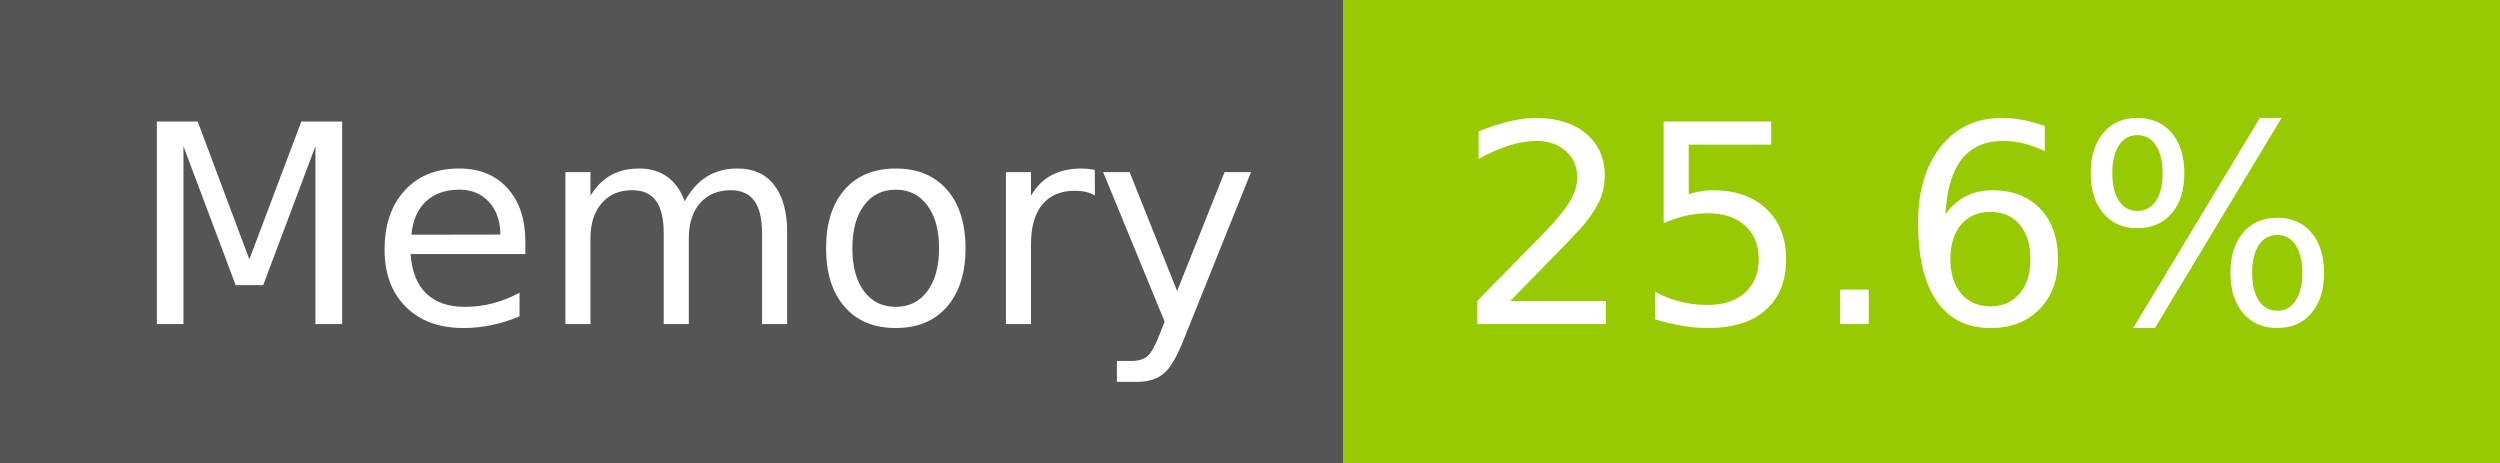
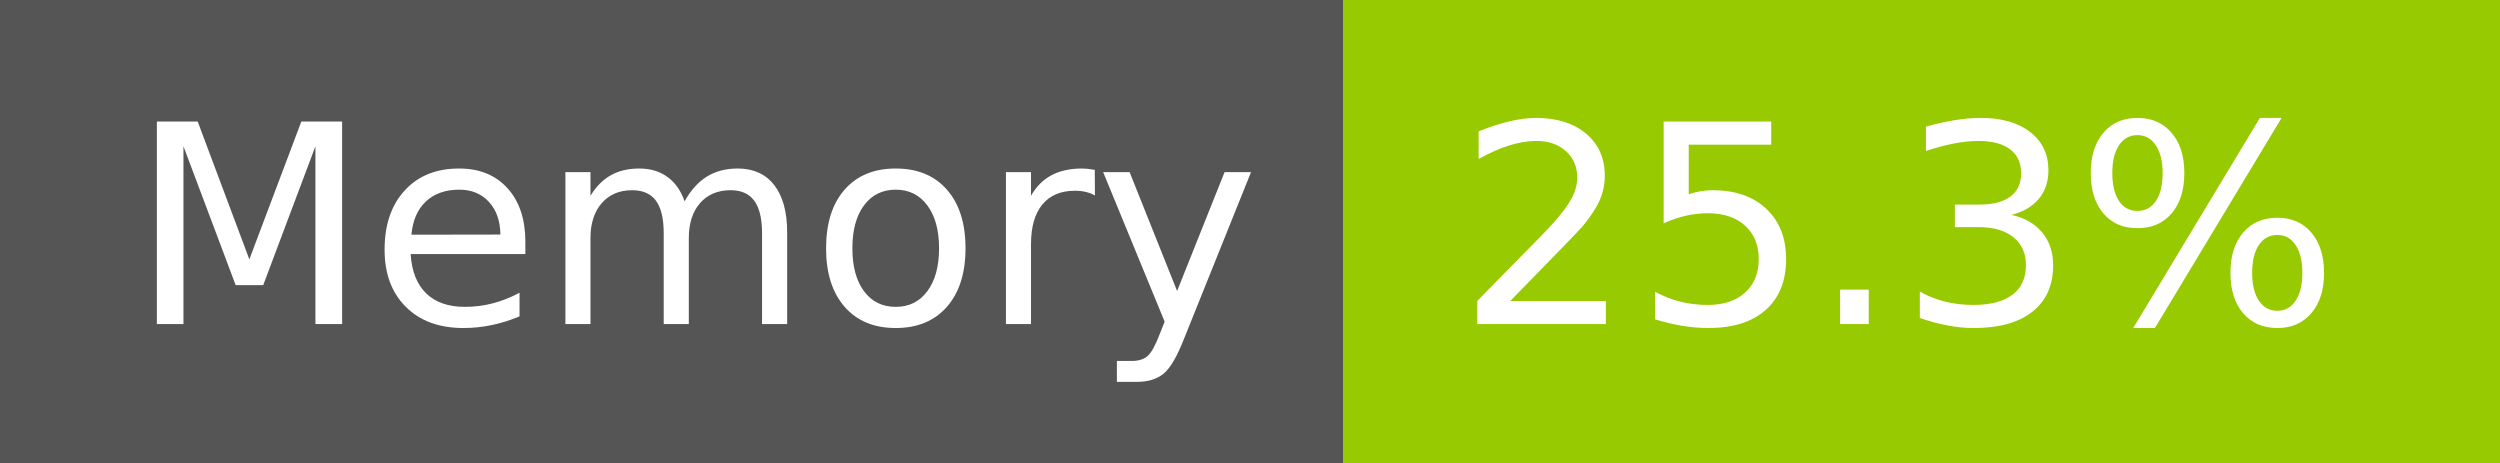
- <svg xmlns="http://www.w3.org/2000/svg" width="108" height="20" role="img" aria-label="Memory: 25.6%">
+ <svg xmlns="http://www.w3.org/2000/svg" width="108" height="20" role="img" aria-label="Memory: 25.3%">
  <g shape-rendering="crispEdges">
    <rect width="58" height="20" fill="#555" />
    <rect x="58" width="50" height="20" fill="#97ca00" />
  </g>
  <g fill="#fff" text-anchor="middle" font-family="Verdana,Geneva,DejaVu Sans,sans-serif" text-rendering="geometricPrecision" font-size="120">
    <text x="300" y="140" transform="scale(.1)" fill="#fff" textLength="466">Memory</text>
-     <text x="820" y="140" transform="scale(.1)" fill="#fff" textLength="390">25.6%</text>
+     <text x="820" y="140" transform="scale(.1)" fill="#fff" textLength="390">25.3%</text>
  </g>
</svg>
